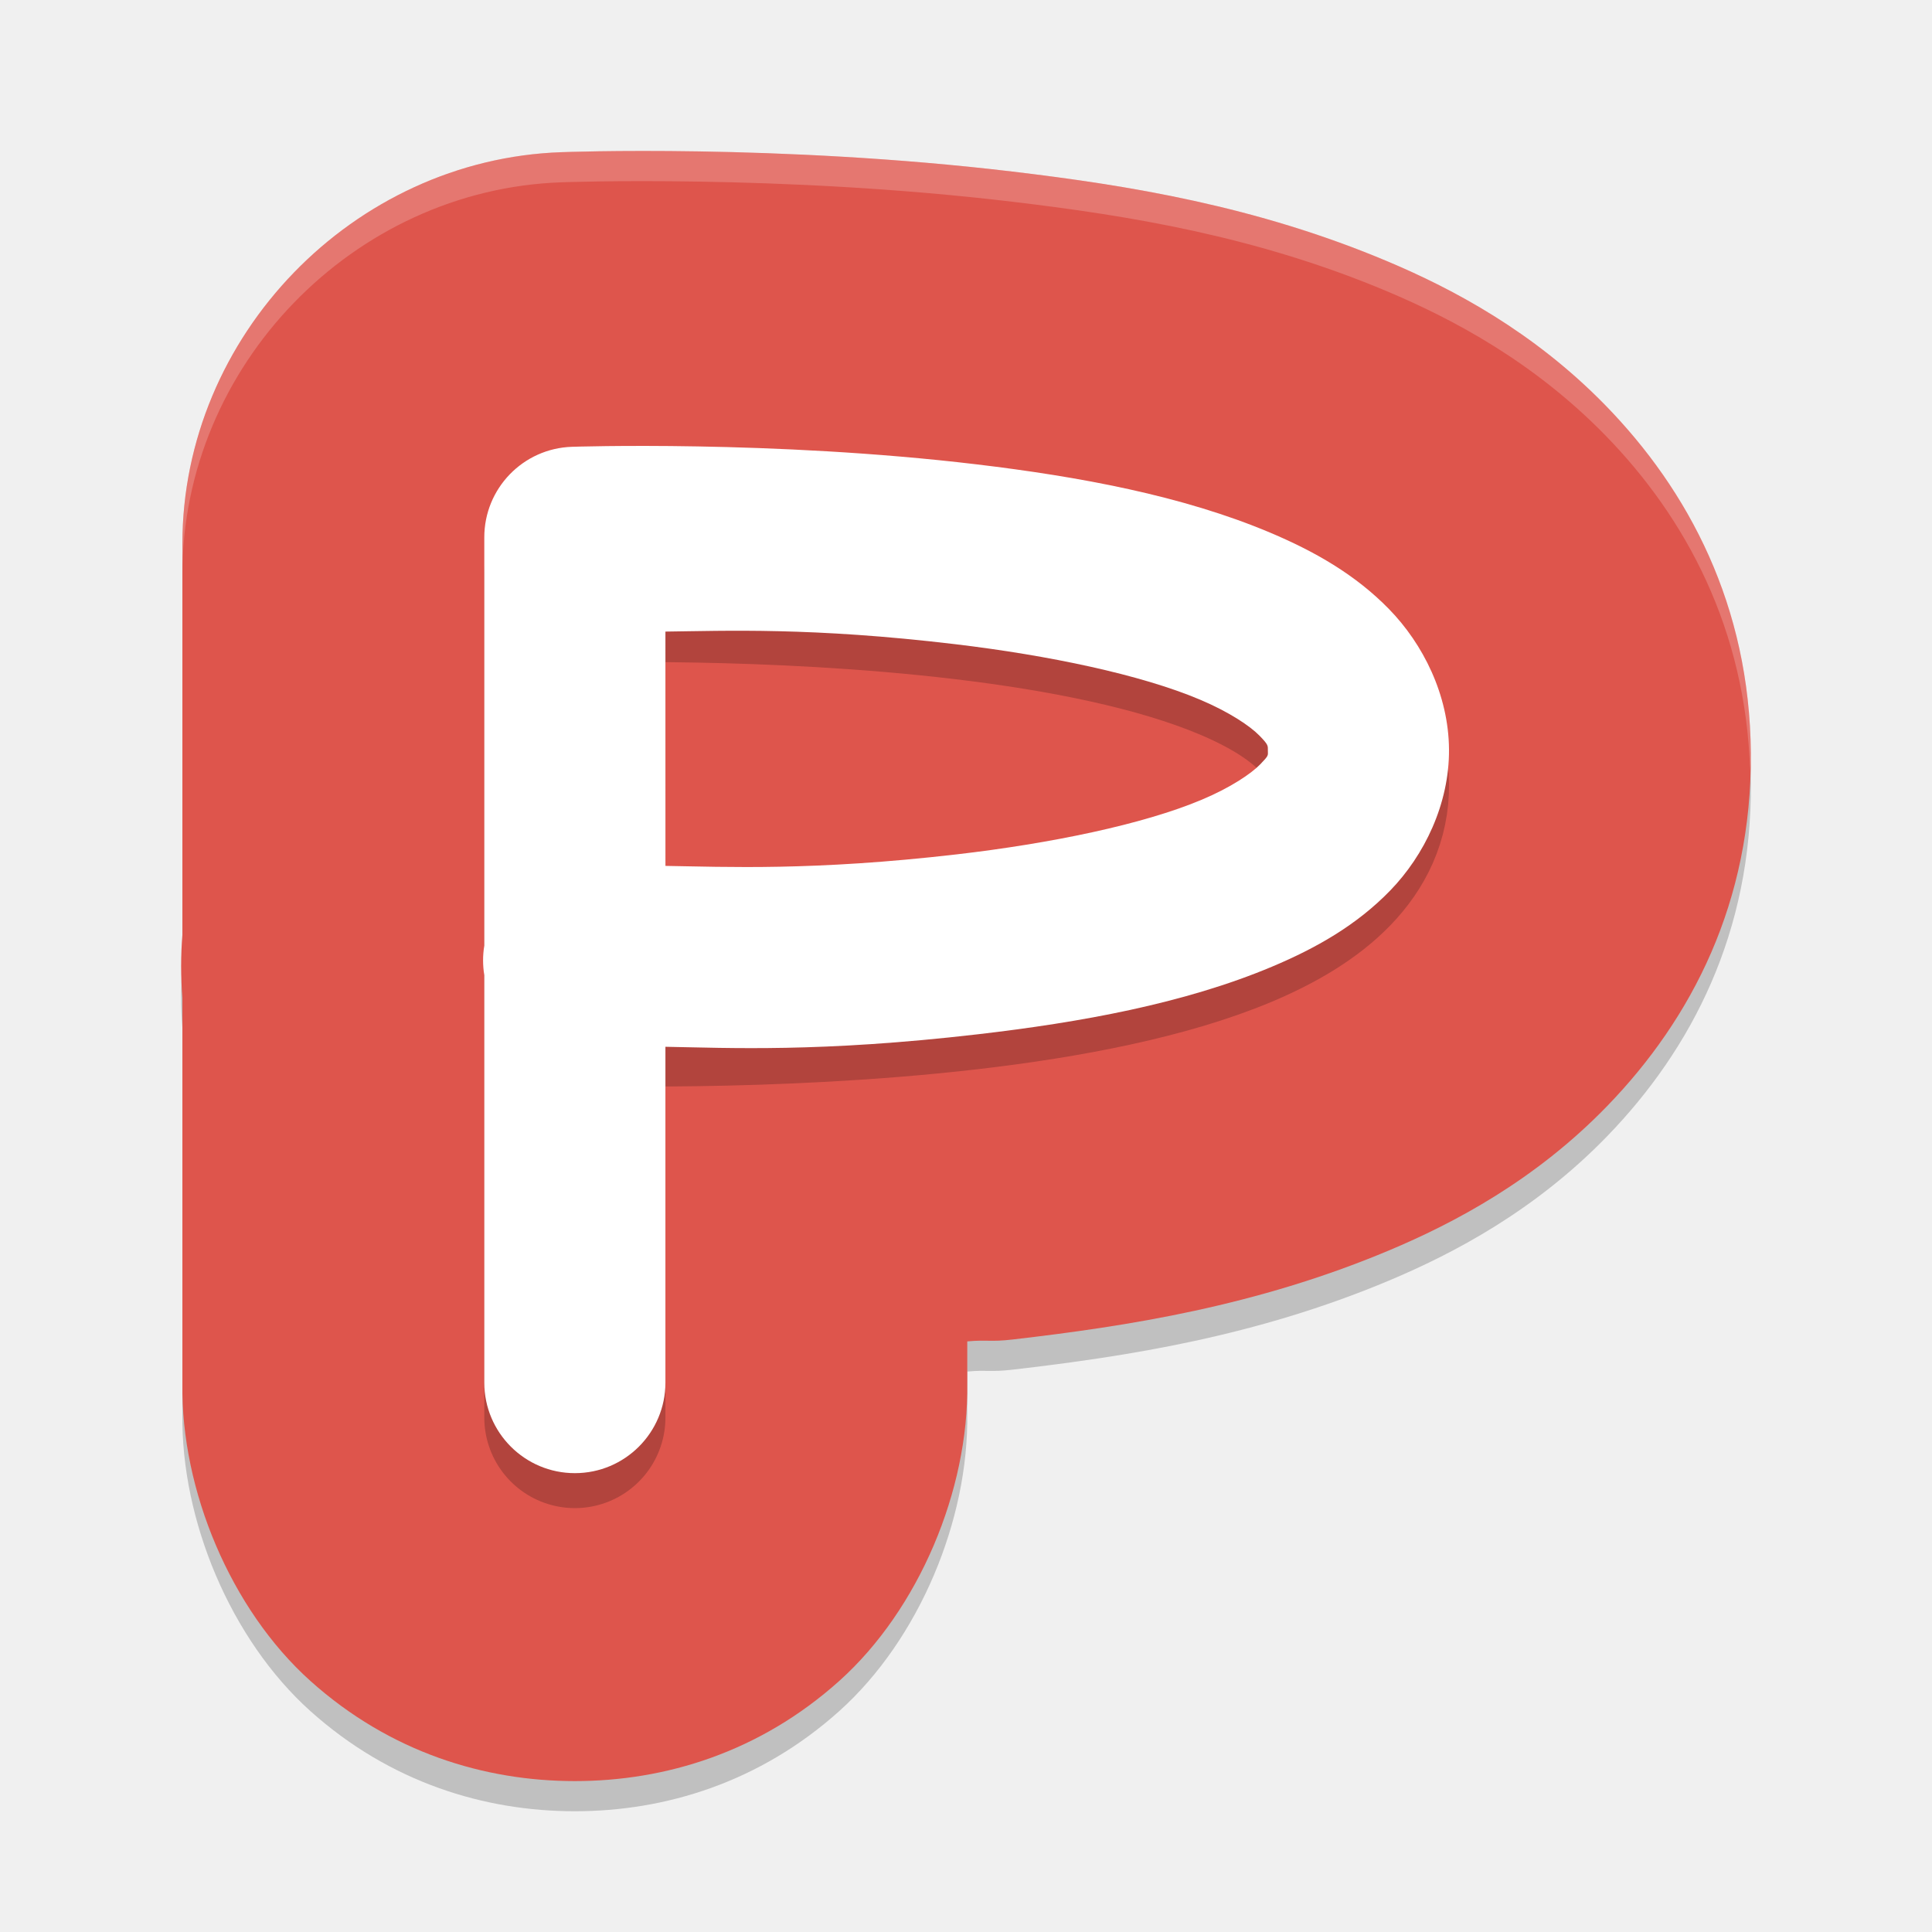
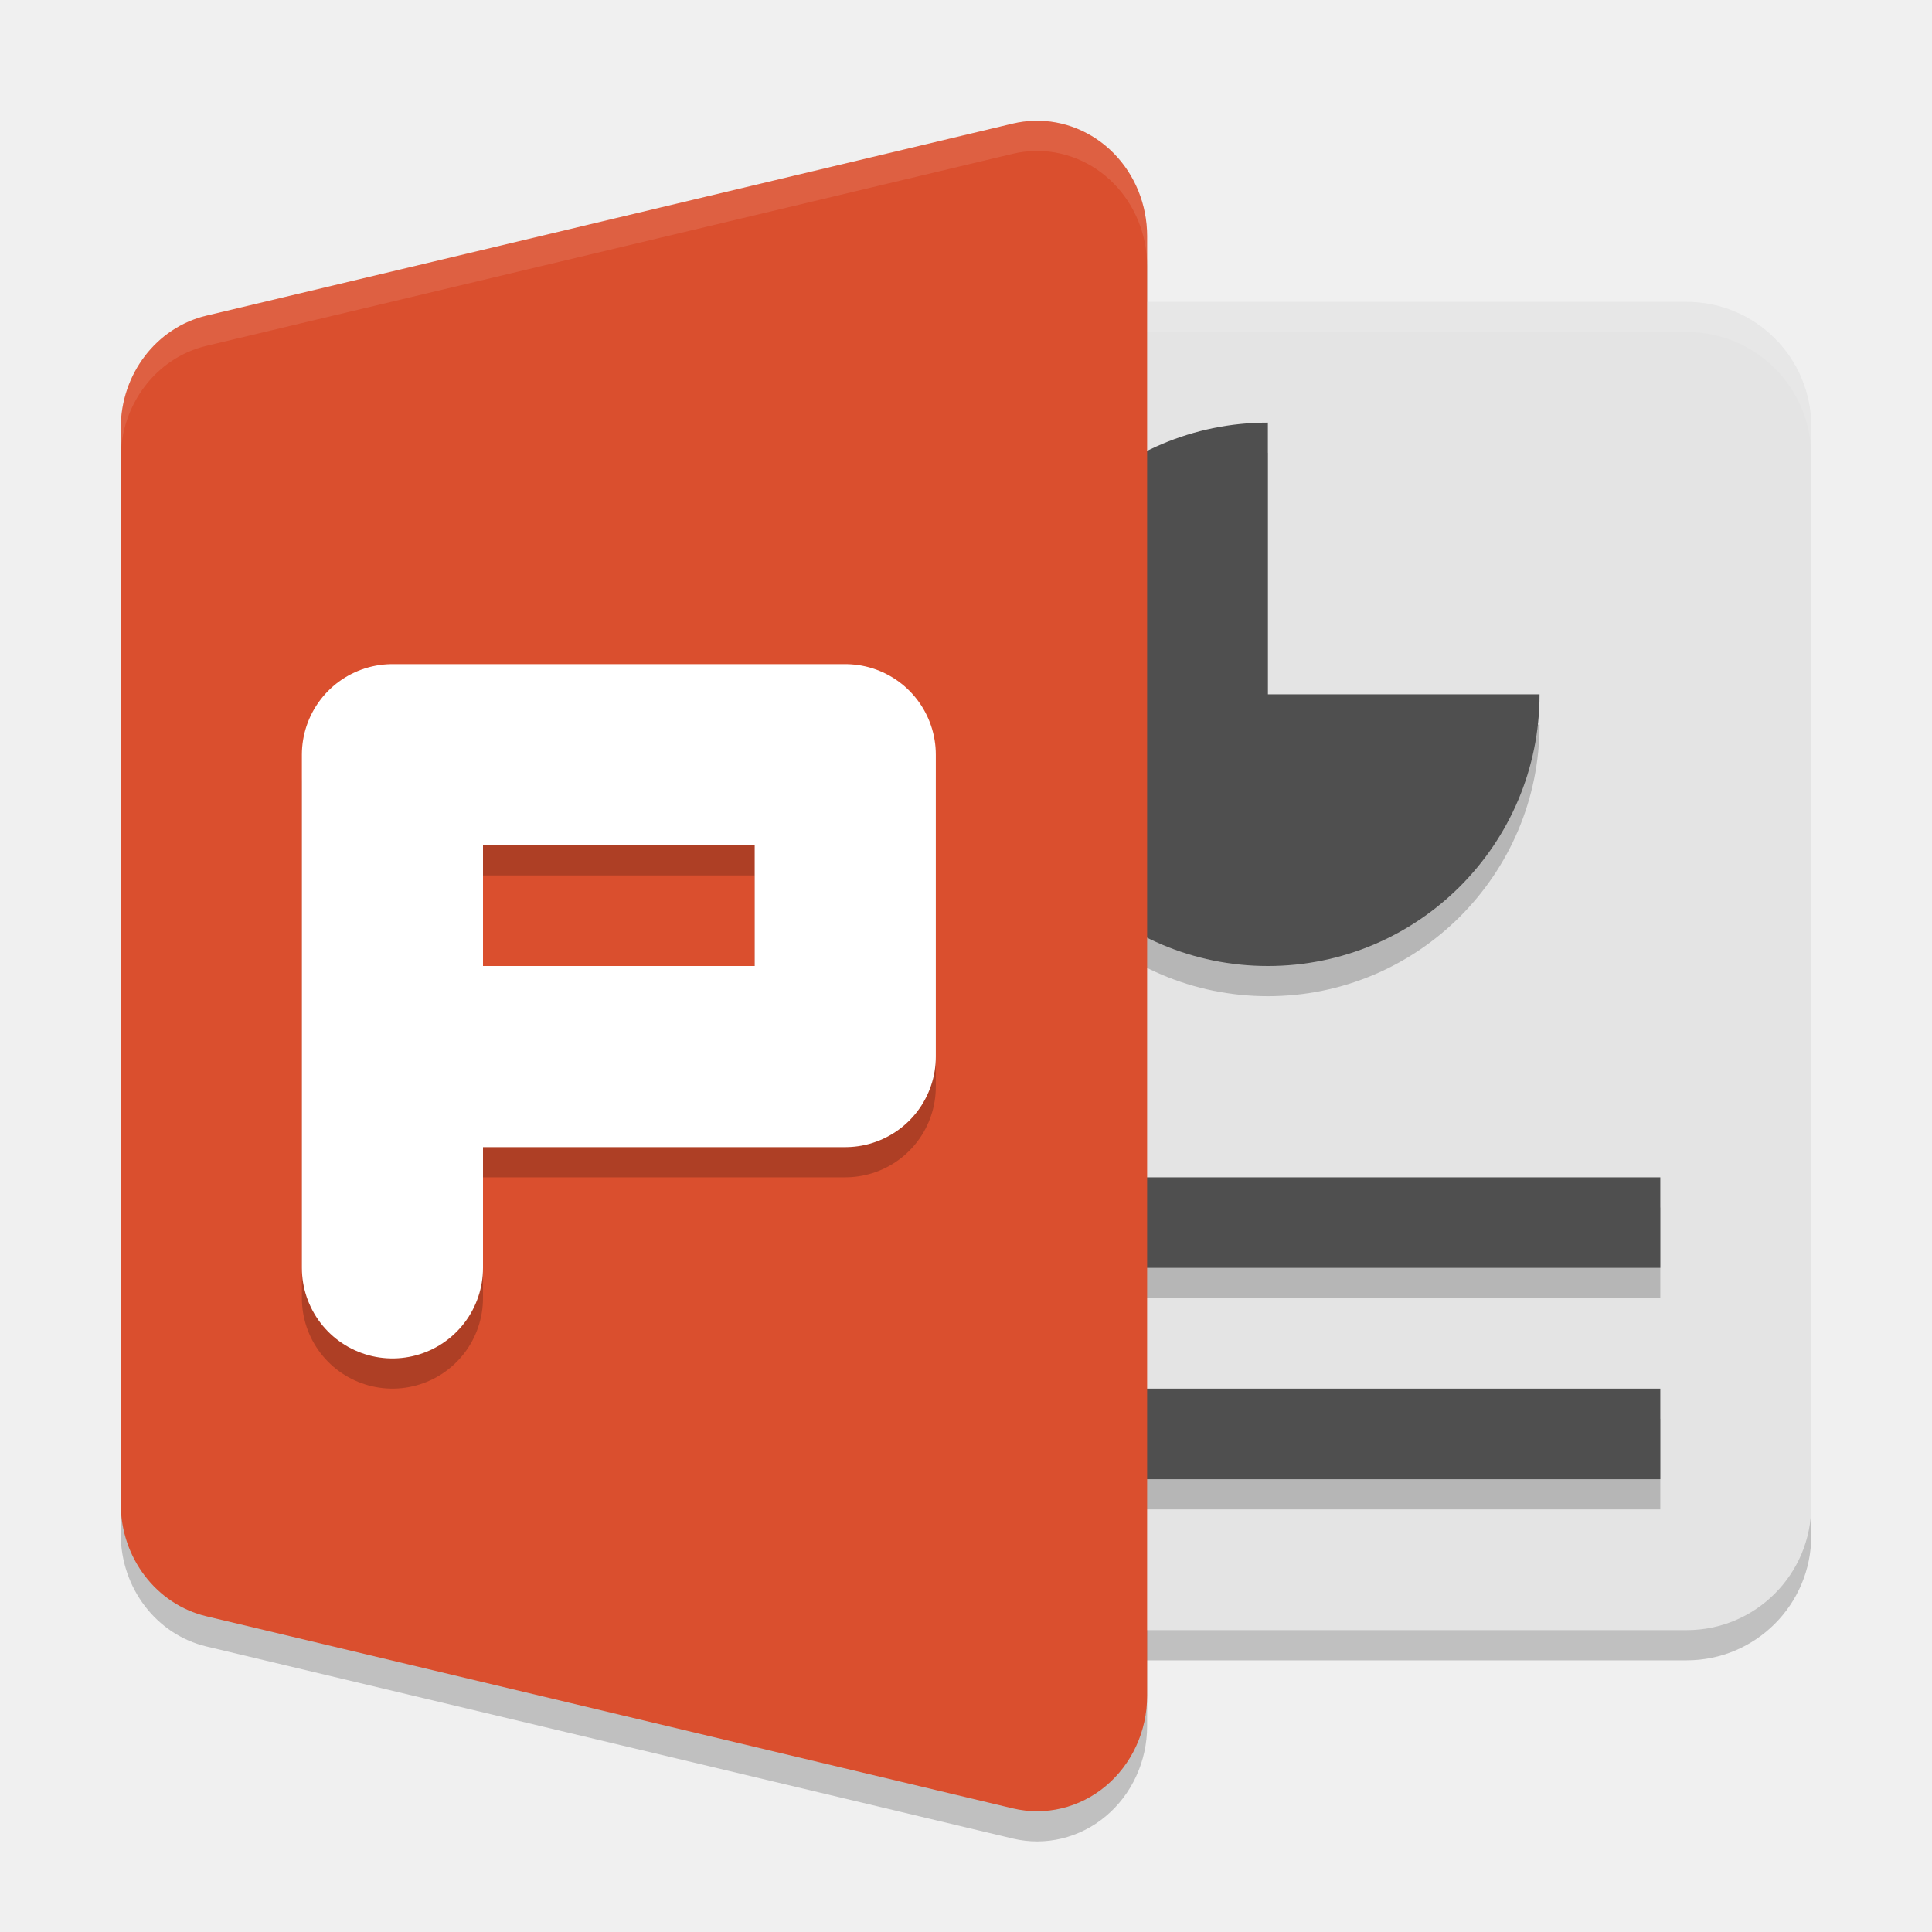
<svg xmlns="http://www.w3.org/2000/svg" width="64" height="64" version="1.1" viewBox="0 0 64 64">
-   <path style="opacity:0.2" d="M 18.6,6.041 C 11.702,6.275 6.039,12.124 6.042,19.019 V 32.519 l 0.133,-1.631 c -0.233,1.405 -0.233,2.836 0,4.24 l -0.133,-1.631 v 13.337 c -0.05,3.521 1.599,7.477 4.238,9.846 C 12.92,59.049 16.052,60 19.042,60 c 2.99,0 6.122,-0.951 8.762,-3.32 2.64,-2.369 4.288,-6.325 4.238,-9.846 v -1.4 c 0.692,-0.061 0.747,0.025 1.5,-0.062 3.826,-0.443 8.077,-1.106 12.465,-2.949 2.148,-0.902 4.847,-2.32 7.238,-4.79 2.799,-2.89 4.791,-6.756 4.754,-11.683 -0.037,-4.883 -2.058,-8.699 -4.824,-11.531 C 50.795,11.983 48.127,10.571 45.979,9.664 41.601,7.816 37.356,7.139 33.542,6.684 25.78,5.759 18.6,6.041 18.6,6.041 Z" />
-   <path style="fill:#de554c" d="M 18.6,5.041 C 11.702,5.275 6.039,11.124 6.042,18.019 v 13.501 l 0.133,-1.631 c -0.233,1.405 -0.233,2.836 0,4.24 L 6.042,32.498 v 13.337 c -0.05,3.521 1.599,7.477 4.238,9.846 2.64,2.369 5.772,3.32 8.762,3.32 2.99,0 6.122,-0.951 8.762,-3.32 2.64,-2.369 4.288,-6.325 4.238,-9.846 V 44.435 c 0.692,-0.061 0.747,0.025 1.5,-0.062 3.826,-0.443 8.077,-1.106 12.465,-2.949 2.148,-0.902 4.847,-2.32 7.238,-4.79 2.799,-2.89 4.791,-6.756 4.754,-11.683 C 57.962,20.067 55.94,16.252 53.175,13.42 50.795,10.983 48.127,9.571 45.979,8.665 41.601,6.816 37.356,6.139 33.542,5.684 25.78,4.759 18.6,5.041 18.6,5.041 Z" />
-   <path style="opacity:0.2;fill:none;stroke:#000000;stroke-width:6;stroke-linecap:round;stroke-linejoin:round" d="M 19.043,46.958 V 18.958 c 0,0 25.898,-0.849 25.958,7.043 0.06,7.891 -25.958,6.957 -25.958,6.957" />
-   <path style="fill:#ffffff" d="m 18.945,14.801 a 3,3 0 0 0 -2.902,3 v 13.523 a 3,3 0 0 0 0,0.98 v 13.496 a 3,3 0 1 0 6,0 V 34.676 c 2.099,0.036 5.123,0.192 10.348,-0.414 3.397,-0.394 6.833,-1.015 9.742,-2.238 1.455,-0.612 2.806,-1.373 3.926,-2.531 1.12,-1.158 1.955,-2.861 1.941,-4.672 -0.014,-1.807 -0.862,-3.49 -1.984,-4.641 -1.122,-1.151 -2.475,-1.916 -3.93,-2.531 -2.909,-1.23 -6.341,-1.861 -9.73,-2.266 -6.78,-0.81 -13.41,-0.582 -13.41,-0.582 z m 3.098,6.121 c 1.985,-0.023 4.853,-0.149 9.602,0.418 3.092,0.369 6.142,1.006 8.105,1.836 0.982,0.415 1.663,0.878 1.969,1.191 0.306,0.313 0.28,0.334 0.281,0.5 0.001,0.163 0.038,0.152 -0.254,0.453 -0.292,0.301 -0.961,0.761 -1.937,1.172 -1.952,0.821 -5.01,1.449 -8.109,1.809 -4.769,0.553 -7.669,0.413 -9.656,0.383 z" />
-   <path style="opacity:0.2;fill:#ffffff" d="M 19.844 5.01 C 19.05 5.021 18.602 5.039 18.602 5.039 C 11.703 5.273 6.04 11.125 6.043 18.02 L 6.043 19.02 C 6.04 12.125 11.703 6.273 18.602 6.039 C 18.602 6.039 20.395 5.97 23.16 6.016 C 25.925 6.061 29.662 6.221 33.543 6.684 C 37.358 7.139 41.602 7.815 45.98 9.664 C 48.128 10.571 50.797 11.982 53.176 14.418 C 55.859 17.165 57.825 20.848 57.975 25.523 C 57.985 25.333 58.001 25.146 58 24.949 C 57.963 20.066 55.942 16.25 53.176 13.418 C 50.797 10.982 48.128 9.571 45.98 8.664 C 41.602 6.815 37.358 6.139 33.543 5.684 C 29.662 5.221 25.925 5.061 23.16 5.016 C 21.778 4.993 20.638 4.998 19.844 5.01 z" />
+   <rect width="33" height="44" x="27" y="11" rx="4.125" ry="4.125" style="opacity:0.2" />
+   <path d="m 34.25,5.002 a 3.643,3.819 0 0 0 -0.7,0.092 L 6.836,11.457 A 3.643,3.819 0 0 0 4,15.181 l 0,17.818 0,17.818 a 3.643,3.819 0 0 0 2.836,3.724 L 33.551,60.905 A 3.643,3.819 0 0 0 38,57.182 L 38,32.999 38,8.817 A 3.643,3.819 0 0 0 34.25,5.002 Z" style="opacity:0.2" />
+   <rect style="fill:#e4e4e4" width="33" height="44" x="27" y="10" rx="4.125" ry="4.125" />
+   <path style="opacity:0.1;fill:#ffffff" d="M 31.125 10 C 28.84 10 27 11.84 27 14.125 L 27 15.125 C 27 12.84 28.84 11 31.125 11 L 55.875 11 C 58.16 11 60 12.84 60 15.125 L 60 14.125 C 60 11.84 58.16 10 55.875 10 L 31.125 10 z" />
+   <path d="m 42,15 a 9,9 0 0 0 -9,9 9,9 0 0 0 9,9 9,9 0 0 0 9,-9 l -9,0 0,-9 z m -11,25 0,3 24,0 0,-3 -24,0 z m 0,7 0,3 24,0 0,-3 -24,0 z" style="opacity:0.2" />
+   <path style="fill:#4f4f4f" d="M 42 14 A 9 9 0 0 0 33 23 A 9 9 0 0 0 42 32 A 9 9 0 0 0 51 23 L 42 23 L 42 14 z M 31 39 L 31 42 L 55 42 L 55 39 L 31 39 z M 31 46 L 31 49 L 55 49 L 55 46 L 31 46 z" />
+   <path style="fill:#da4f2e" d="m 34.25,4.002 a 3.643,3.819 0 0 0 -0.7,0.092 L 6.836,10.457 A 3.643,3.819 0 0 0 4,14.181 l 0,17.818 0,17.818 a 3.643,3.819 0 0 0 2.836,3.724 L 33.551,59.905 A 3.643,3.819 0 0 0 38,56.182 L 38,31.999 38,7.817 A 3.643,3.819 0 0 0 34.25,4.002 Z" />
+   <path style="opacity:0.1;fill:#ffffff" d="M 34.25 4.002 A 3.643 3.819 0 0 0 33.551 4.094 L 6.836 10.457 A 3.643 3.819 0 0 0 4 14.182 L 4 15.182 A 3.643 3.819 0 0 1 6.836 11.457 L 33.551 5.094 A 3.643 3.819 0 0 1 34.25 5.002 A 3.643 3.819 0 0 1 38 8.816 L 38 7.816 A 3.643 3.819 0 0 0 34.25 4.002 z" />
+   <path d="m 13,43 0,-17 15,0 0,10 -15,0" style="opacity:0.2;fill:none;stroke:#000000;stroke-width:6;stroke-linecap:round;stroke-linejoin:round" />
+   <path style="fill:none;stroke:#ffffff;stroke-width:6;stroke-linecap:round;stroke-linejoin:round" d="m 13,42 0,-17 15,0 0,10 -15,0" />
</svg>
